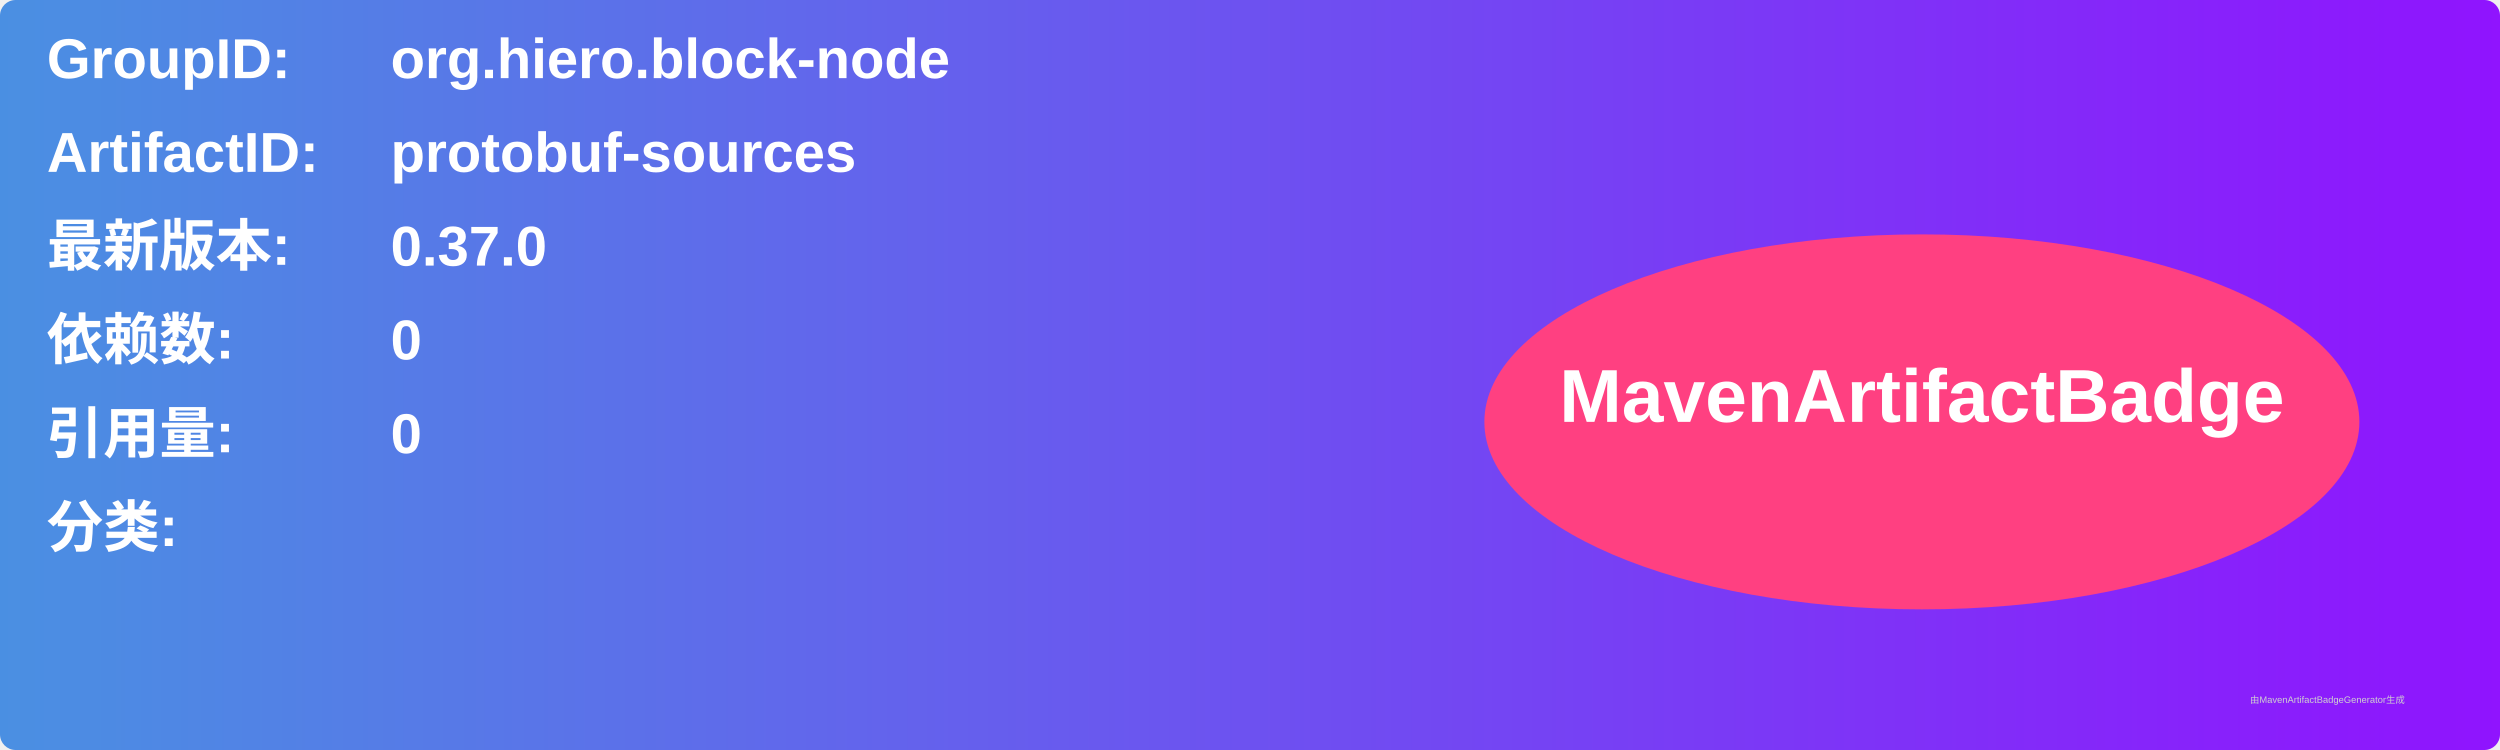
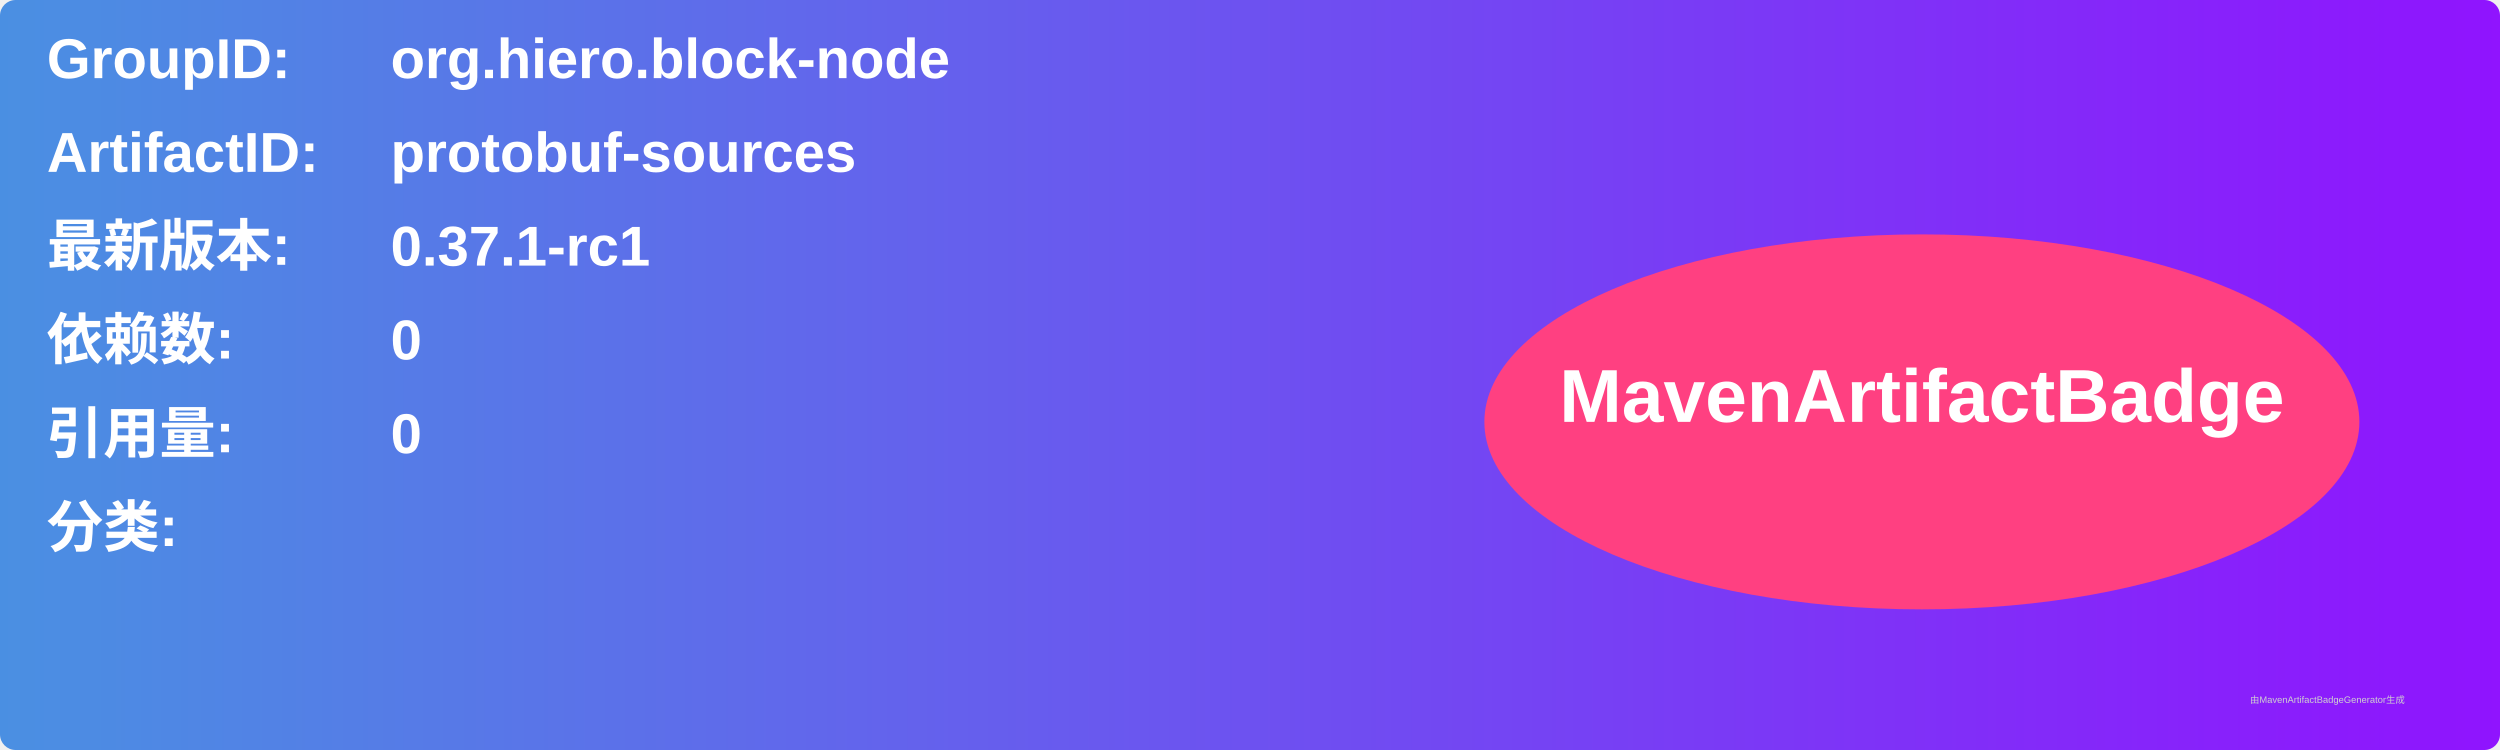
<svg xmlns="http://www.w3.org/2000/svg" width="800" height="240" viewBox="0 0 800 240">
  <linearGradient id="grad" x1="0%" y1="0%" x2="100%" y2="0%">
    <stop offset="0%" stop-color="#4a90e2" />
    <stop offset="100%" stop-color="#9013fe" />
  </linearGradient>
  <rect width="100%" height="100%" rx="5" ry="5" fill="url(#grad)" />
  <g transform="translate(15, 15)">
    <text x="0" y="10" font-family="Arial" font-size="18" fill="white" font-weight="bold" width="260">GroupID:</text>
    <text x="110" y="10" font-family="Arial" font-size="18" fill="white" font-weight="bold" width="460">org.hiero.block-node</text>
    <text x="0" y="40" font-family="Arial" font-size="18" fill="white" font-weight="bold" width="260">ArtifactID:</text>
    <text x="110" y="40" font-family="Arial" font-size="18" fill="white" font-weight="bold" width="460">protobuf-sources</text>
    <text x="0" y="70" font-family="Arial" font-size="18" fill="white" font-weight="bold">最新版本:</text>
    <text x="110" y="70" font-family="Arial" font-size="18" fill="white" font-weight="bold">
-       <tspan font-weight="bold">0.37.0</tspan>
+       <tspan font-weight="bold">0.37.1-rc1</tspan>
    </text>
    <text x="0" y="100" font-family="Arial" font-size="18" fill="white" font-weight="bold">依赖数: </text>
    <text x="110" y="100" font-family="Arial" font-size="18" fill="white">
      <tspan font-weight="bold">0</tspan>
    </text>
    <text x="0" y="130" font-family="Arial" font-size="18" fill="white" font-weight="bold">引用量: </text>
    <text x="110" y="130" font-family="Arial" font-size="18" fill="white">
      <tspan font-weight="bold">0</tspan>
    </text>
    <text x="0" y="160" font-family="Arial" font-size="18" fill="white" font-weight="bold">分类:</text>
    <text x="10" y="190" font-family="Arial" font-size="10" fill="white">
      <tspan font-weight="bold" />
    </text>
    <ellipse cx="600" cy="120" rx="140" ry="60" fill="#ff4081" />
    <text x="600" y="120" text-anchor="middle" font-family="Arial" font-size="24" fill="white" font-weight="bold">MavenArtifactBadge</text>
  </g>
  <text x="720" y="225" font-family="Arial" font-size="3" fill="#d0d0d0">由MavenArtifactBadgeGenerator生成</text>
</svg>
